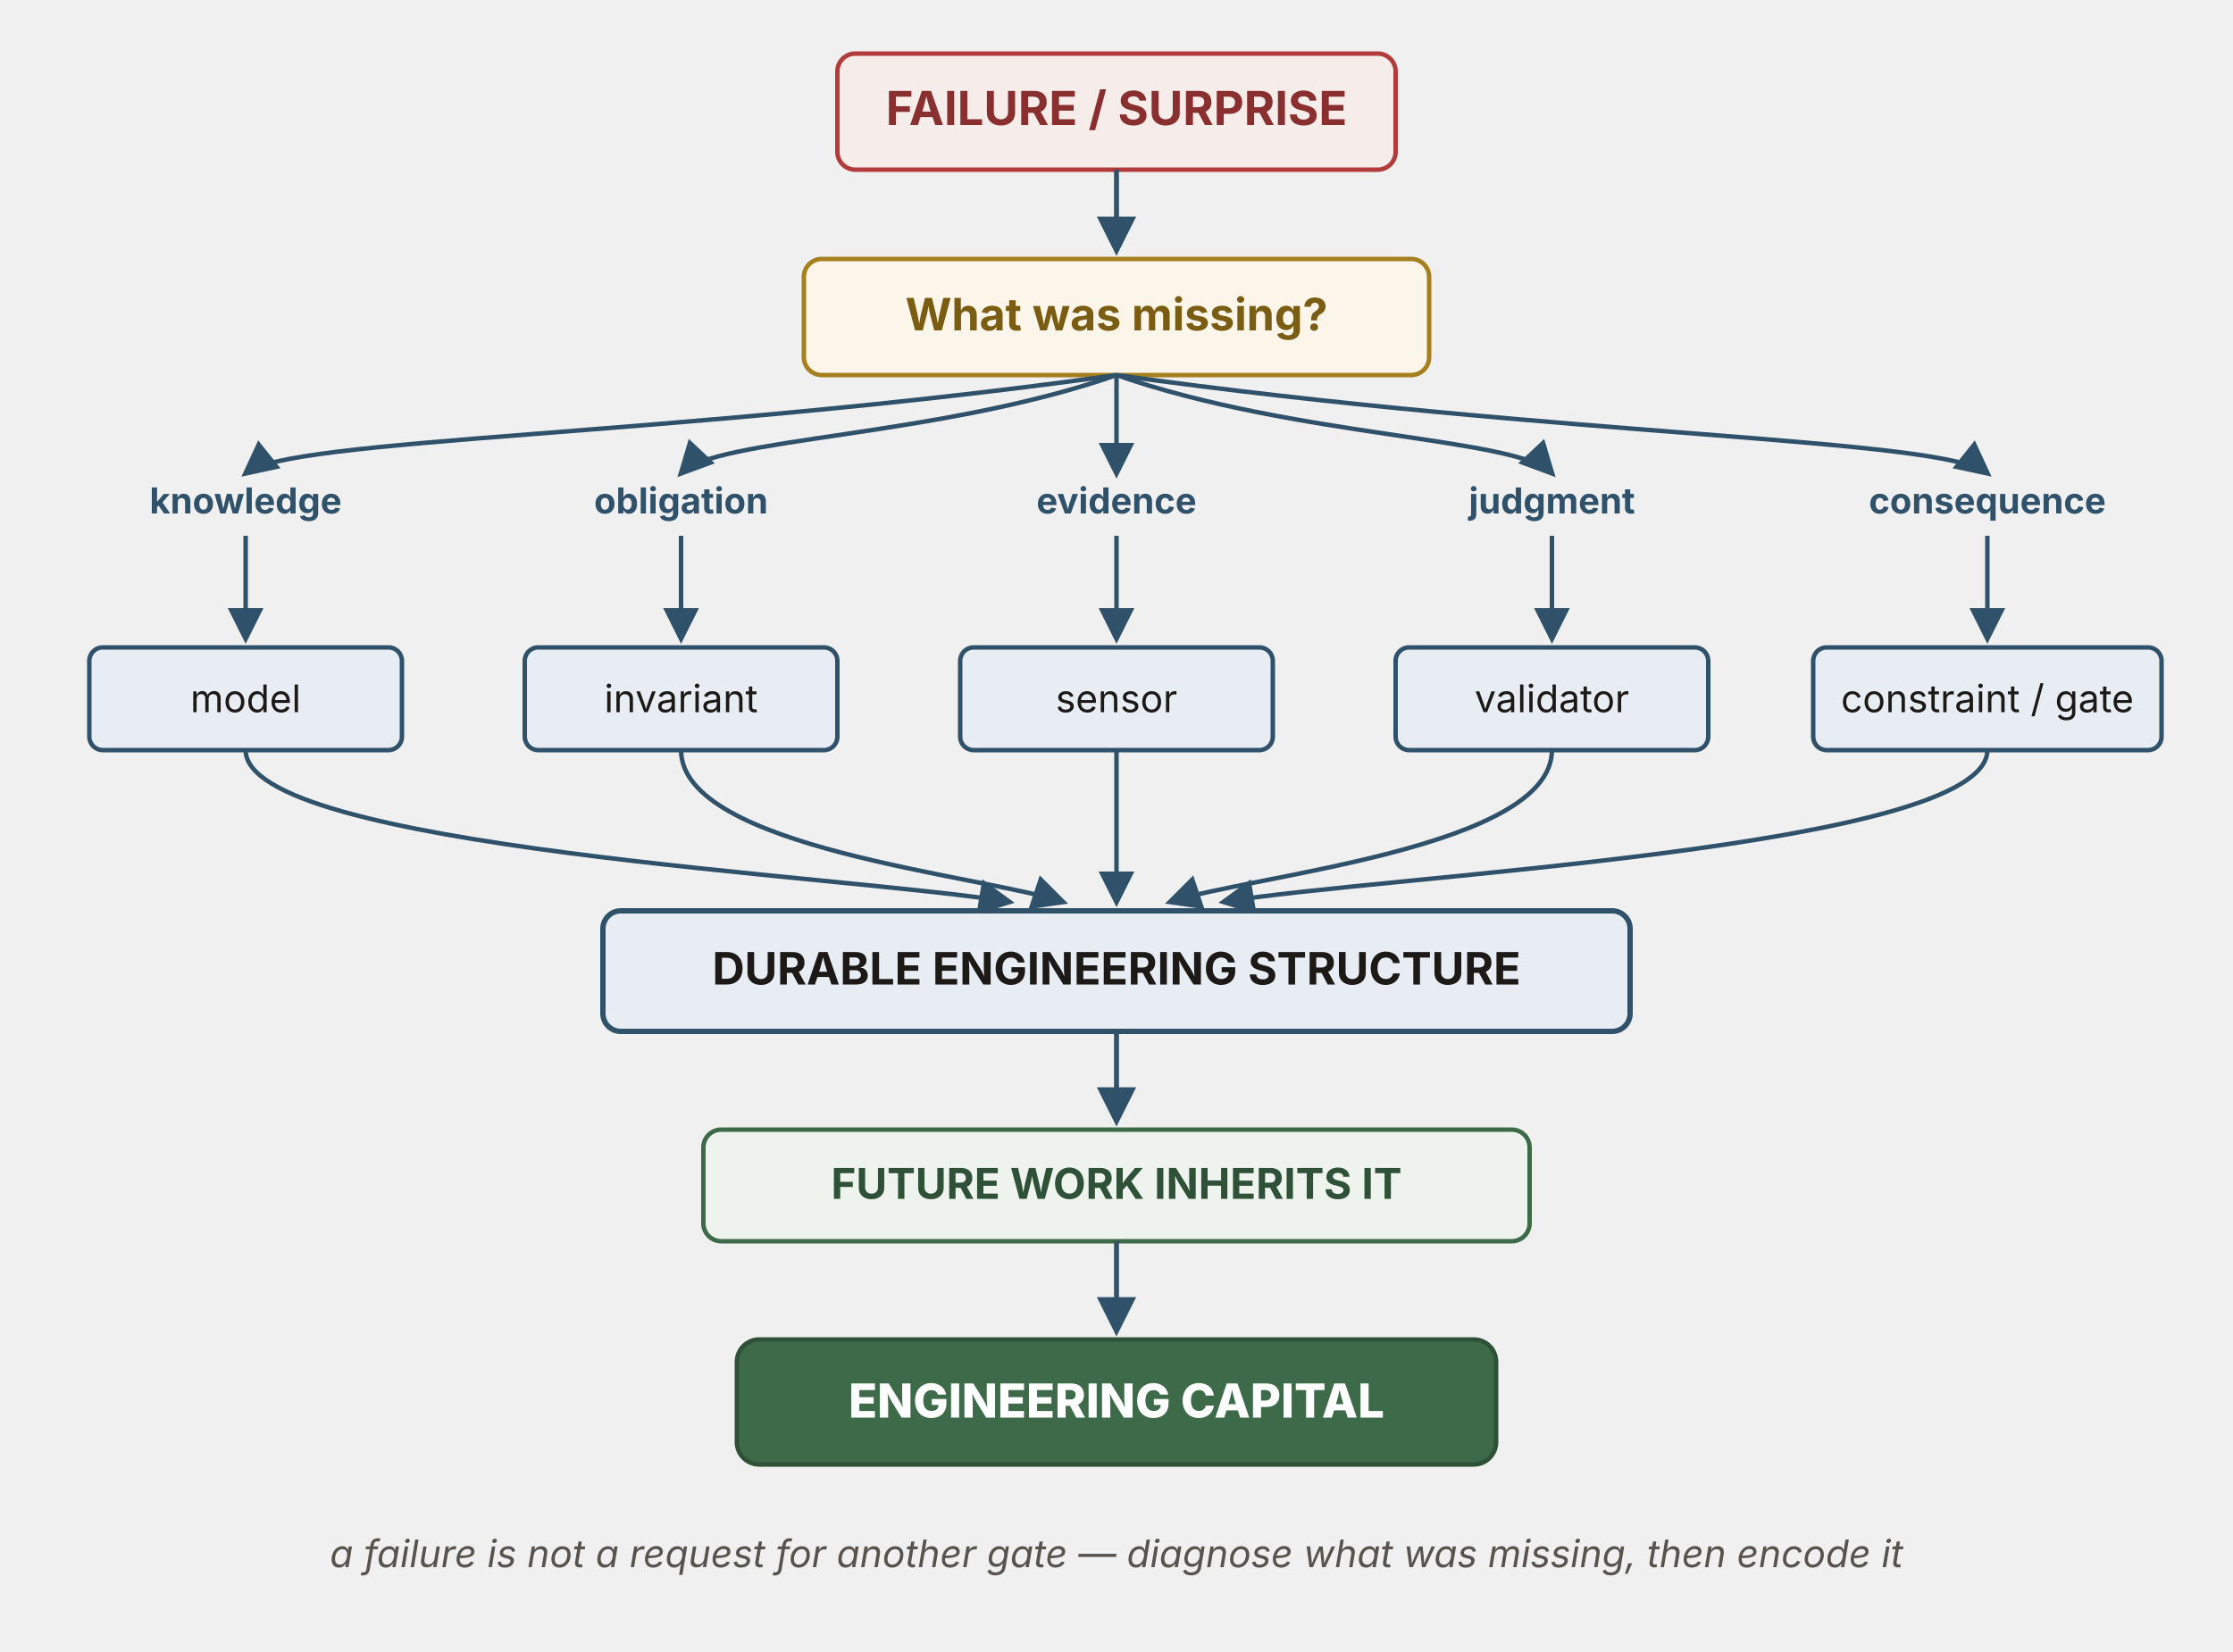
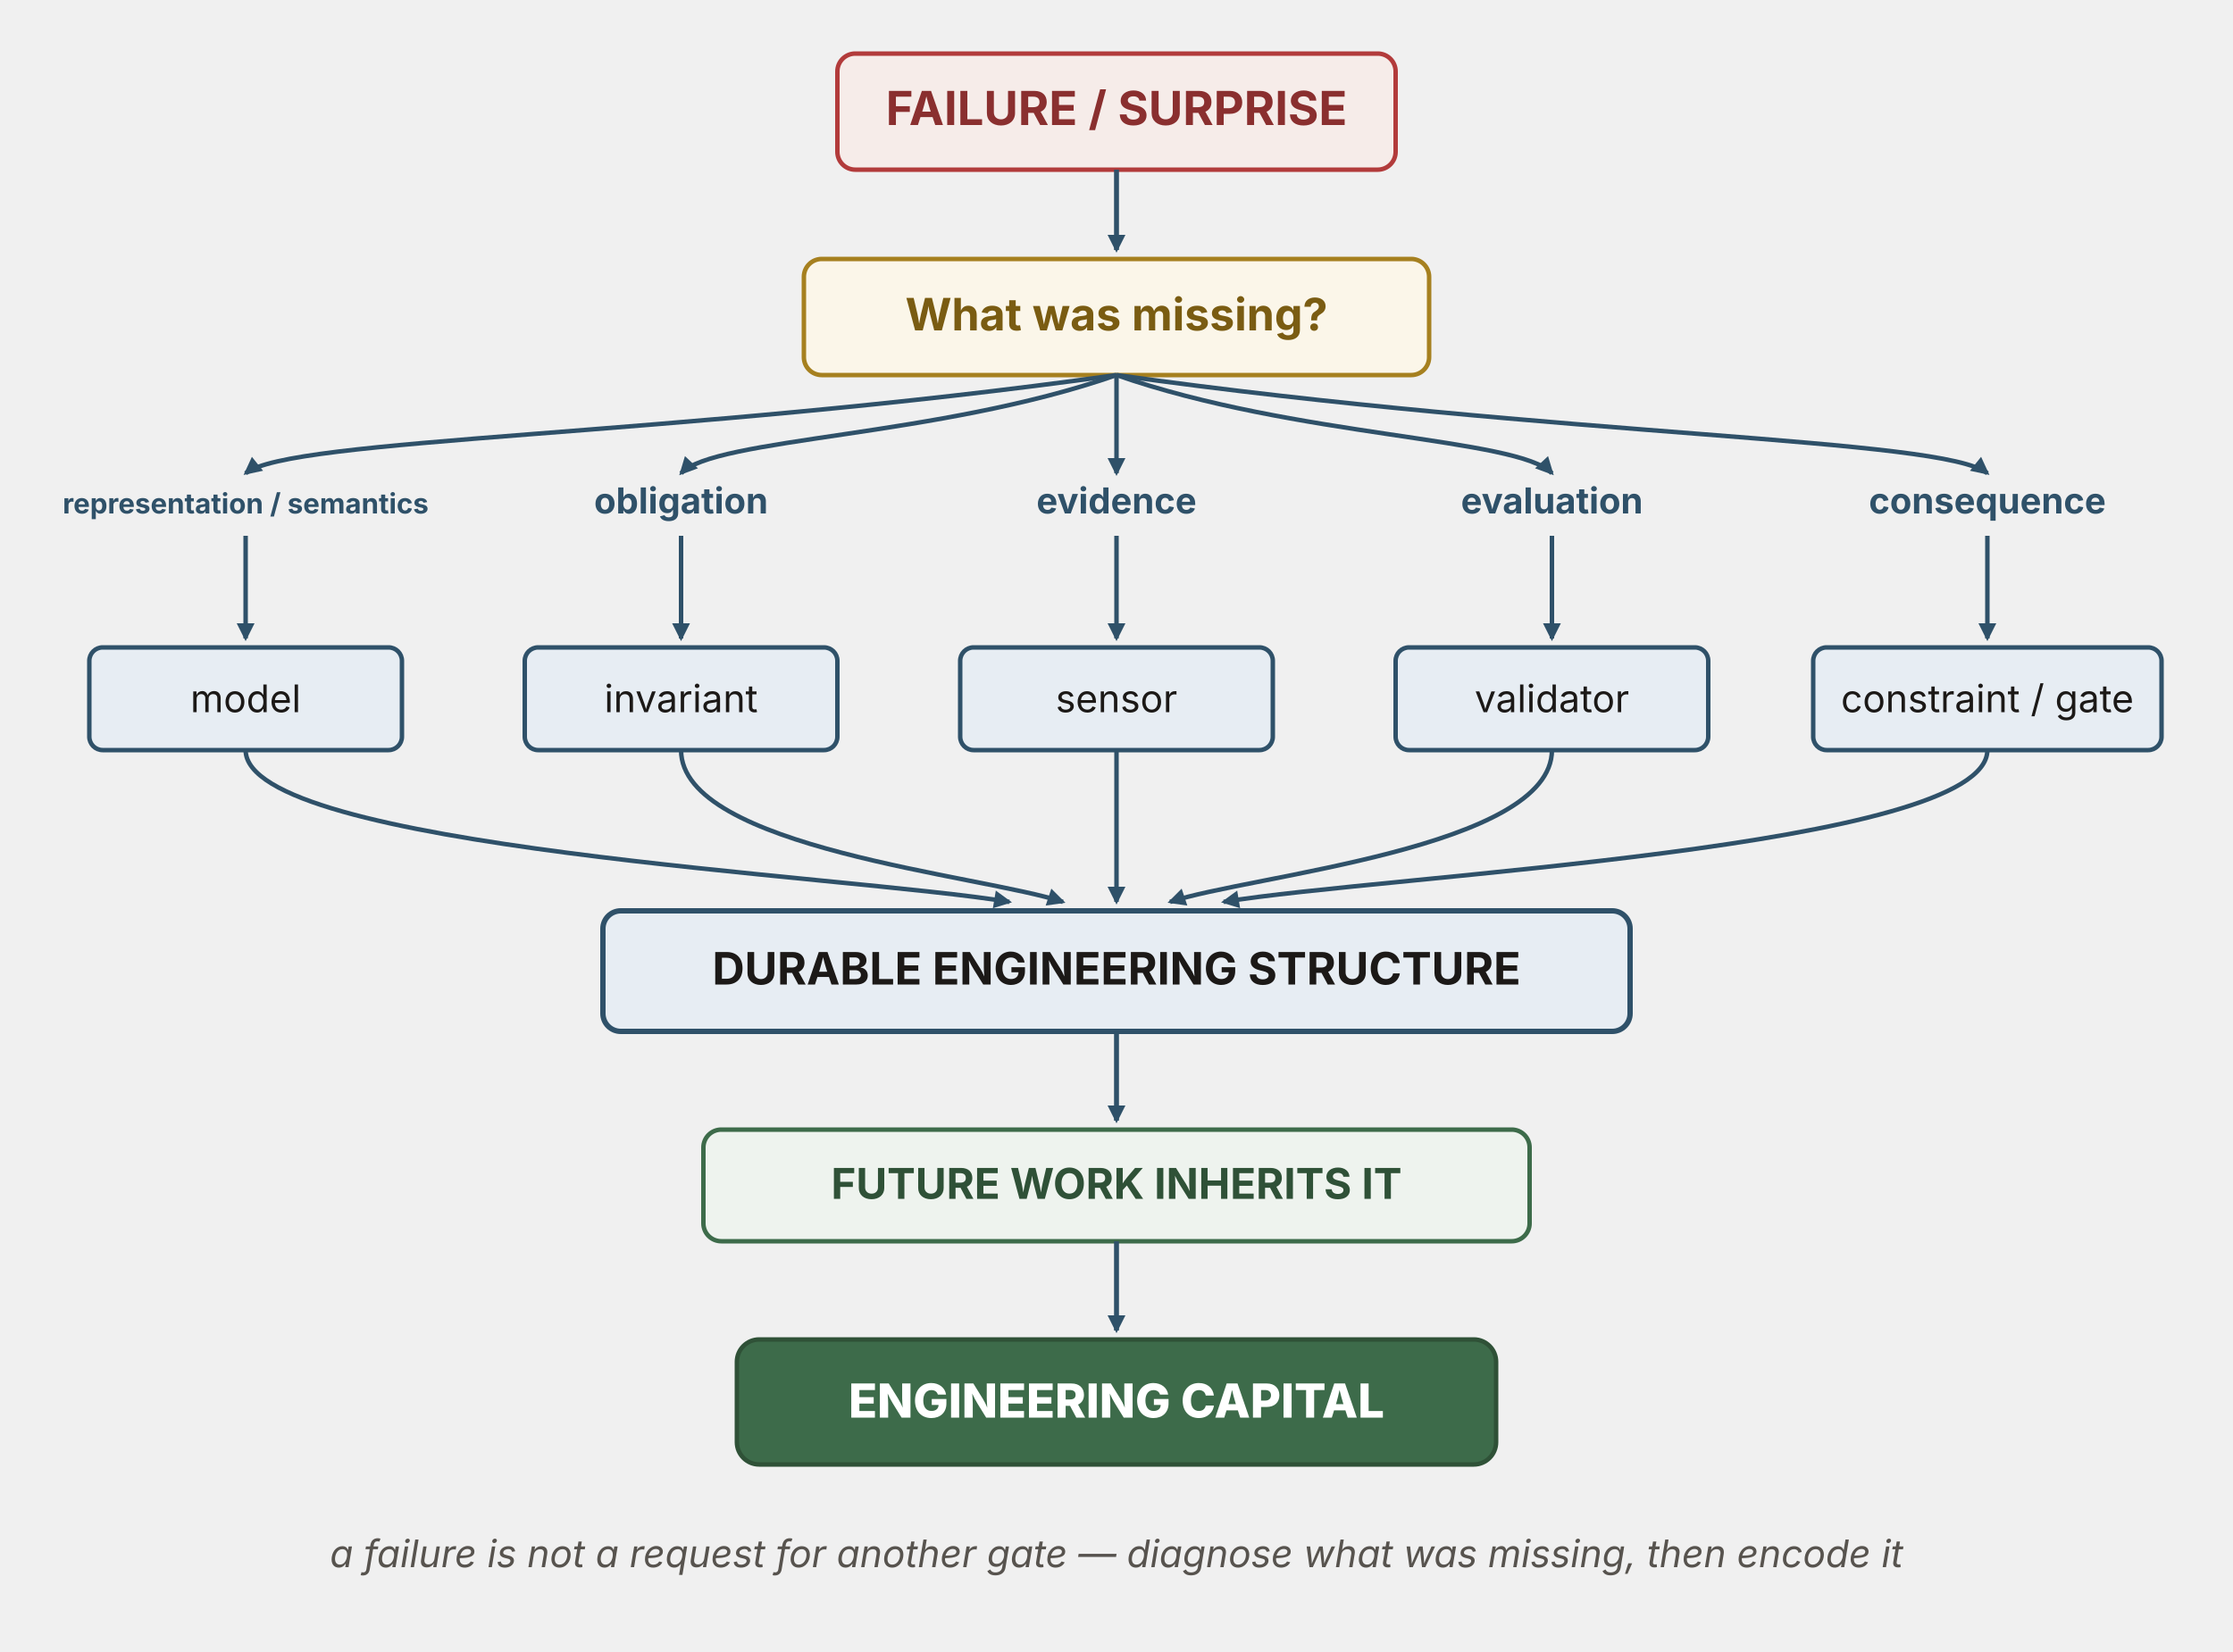
<svg xmlns="http://www.w3.org/2000/svg" viewBox="0 0 1000 740" width="1000" height="740" role="img" aria-labelledby="gcTitle gcDesc" font-family="'Source Sans 3', -apple-system, 'Segoe UI', sans-serif">
  <defs>
-     <marker id="gc-ah" viewBox="0 0 10 10" refX="8.5" refY="5" markerWidth="8" markerHeight="8" orient="auto">
+     <marker id="gc-ah" viewBox="0 0 10 10" refX="8.5" refY="5" markerWidth="8" markerHeight="8" orient="auto" markerUnits="userSpaceOnUse">
      <path d="M0,0 L10,5 L0,10 z" fill="#2f5169" />
    </marker>
  </defs>
  <rect x="375" y="24" width="250" height="52" rx="8" fill="#f6ece9" stroke="#b23b3b" stroke-width="2" />
  <text x="500" y="56" text-anchor="middle" font-size="21" font-weight="700" fill="#8a2f2f">FAILURE / SURPRISE</text>
  <line x1="500" y1="76" x2="500" y2="112" stroke="#2f5169" stroke-width="2.2" marker-end="url(#gc-ah)" />
  <rect x="360" y="116" width="280" height="52" rx="8" fill="#fbf6e9" stroke="#a6801f" stroke-width="2" />
  <text x="500" y="148" text-anchor="middle" font-size="20" font-weight="700" fill="#7a5c12">What was missing?</text>
  <g stroke="#2f5169" stroke-width="2" fill="none" marker-end="url(#gc-ah)">
    <path d="M500,168 C300,196 130,196 110,212" />
    <path d="M500,168 C420,196 320,196 305,212" />
    <line x1="500" y1="168" x2="500" y2="212" />
    <path d="M500,168 C580,196 680,196 695,212" />
    <path d="M500,168 C700,196 870,196 890,212" />
  </g>
-   <g font-size="16" font-weight="700" fill="#2f5169" text-anchor="middle">
-     <text x="110" y="230">knowledge</text>
-     <text x="305" y="230">obligation</text>
-     <text x="500" y="230">evidence</text>
-     <text x="695" y="230">judgment</text>
-     <text x="890" y="230">consequence</text>
+   <g font-weight="700" fill="#2f5169" text-anchor="middle">
+     <text x="110" y="230" font-size="12.5">representation / semantics</text>
+     <text x="305" y="230" font-size="16">obligation</text>
+     <text x="500" y="230" font-size="16">evidence</text>
+     <text x="695" y="230" font-size="16">evaluation</text>
+     <text x="890" y="230" font-size="16">consequence</text>
  </g>
  <g stroke="#2f5169" stroke-width="2" marker-end="url(#gc-ah)">
    <line x1="110" y1="240" x2="110" y2="286" />
    <line x1="305" y1="240" x2="305" y2="286" />
    <line x1="500" y1="240" x2="500" y2="286" />
    <line x1="695" y1="240" x2="695" y2="286" />
    <line x1="890" y1="240" x2="890" y2="286" />
  </g>
  <g fill="#e7edf3" stroke="#2f5169" stroke-width="2">
    <rect x="40" y="290" width="140" height="46" rx="6" />
    <rect x="235" y="290" width="140" height="46" rx="6" />
    <rect x="430" y="290" width="140" height="46" rx="6" />
    <rect x="625" y="290" width="140" height="46" rx="6" />
    <rect x="812" y="290" width="156" height="46" rx="6" />
  </g>
  <g font-size="17" fill="#1c1917" text-anchor="middle">
    <text x="110" y="319">model</text>
    <text x="305" y="319">invariant</text>
    <text x="500" y="319">sensor</text>
    <text x="695" y="319">validator</text>
    <text x="890" y="319">constraint / gate</text>
  </g>
  <g stroke="#2f5169" stroke-width="2" fill="none" marker-end="url(#gc-ah)">
    <path d="M110,336 C110,380 380,392 452,404" />
    <path d="M305,336 C305,380 440,392 476,404" />
    <line x1="500" y1="336" x2="500" y2="404" />
    <path d="M695,336 C695,380 560,392 524,404" />
    <path d="M890,336 C890,380 620,392 548,404" />
  </g>
  <rect x="270" y="408" width="460" height="54" rx="8" fill="#e7edf3" stroke="#2f5169" stroke-width="2.4" />
  <text x="500" y="441" text-anchor="middle" font-size="20" font-weight="700" fill="#1c1917">DURABLE ENGINEERING STRUCTURE</text>
  <line x1="500" y1="462" x2="500" y2="502" stroke="#2f5169" stroke-width="2.2" marker-end="url(#gc-ah)" />
  <rect x="315" y="506" width="370" height="50" rx="8" fill="#eef3ee" stroke="#3d6b4a" stroke-width="2" />
  <text x="500" y="537" text-anchor="middle" font-size="19" font-weight="700" fill="#2f5137">FUTURE WORK INHERITS IT</text>
  <line x1="500" y1="556" x2="500" y2="596" stroke="#2f5169" stroke-width="2.2" marker-end="url(#gc-ah)" />
  <rect x="330" y="600" width="340" height="56" rx="10" fill="#3d6b4a" stroke="#2f5137" stroke-width="2" />
  <text x="500" y="635" text-anchor="middle" font-size="21" font-weight="800" fill="#ffffff">ENGINEERING CAPITAL</text>
  <text x="500" y="702" text-anchor="middle" font-size="17" font-style="italic" fill="#57534e">a failure is not a request for another gate — diagnose what was missing, then encode it</text>
</svg>
